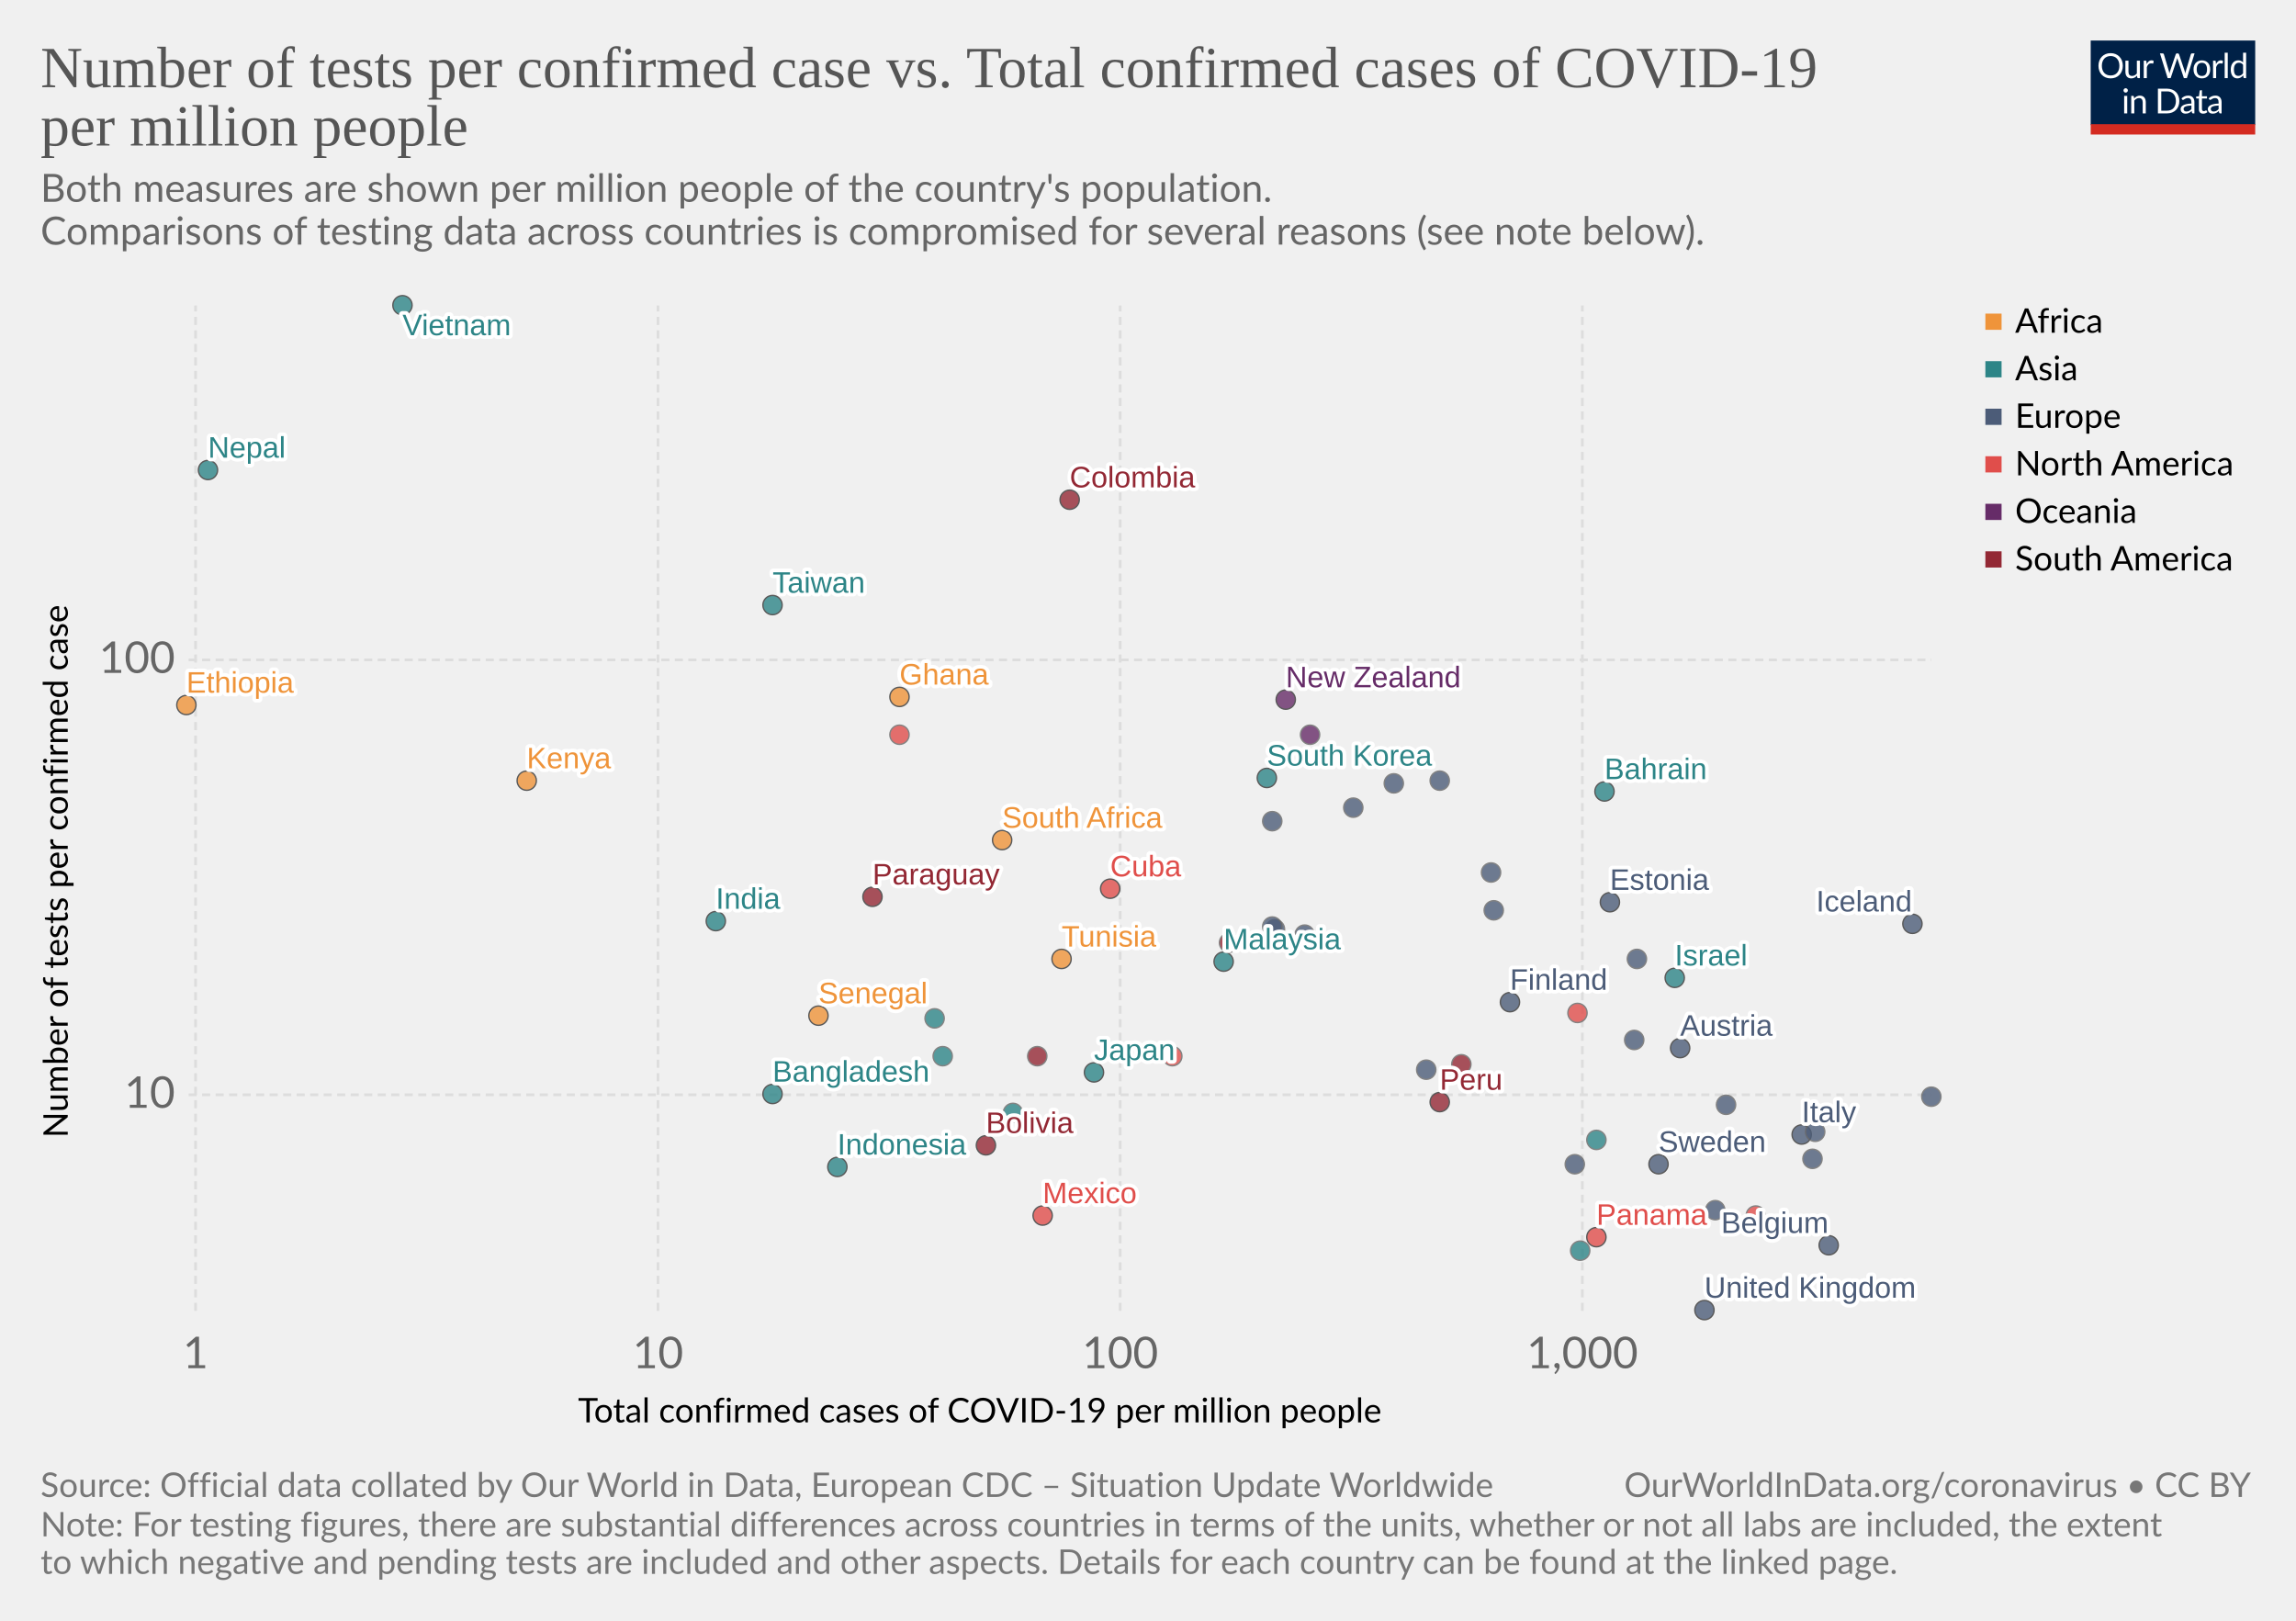
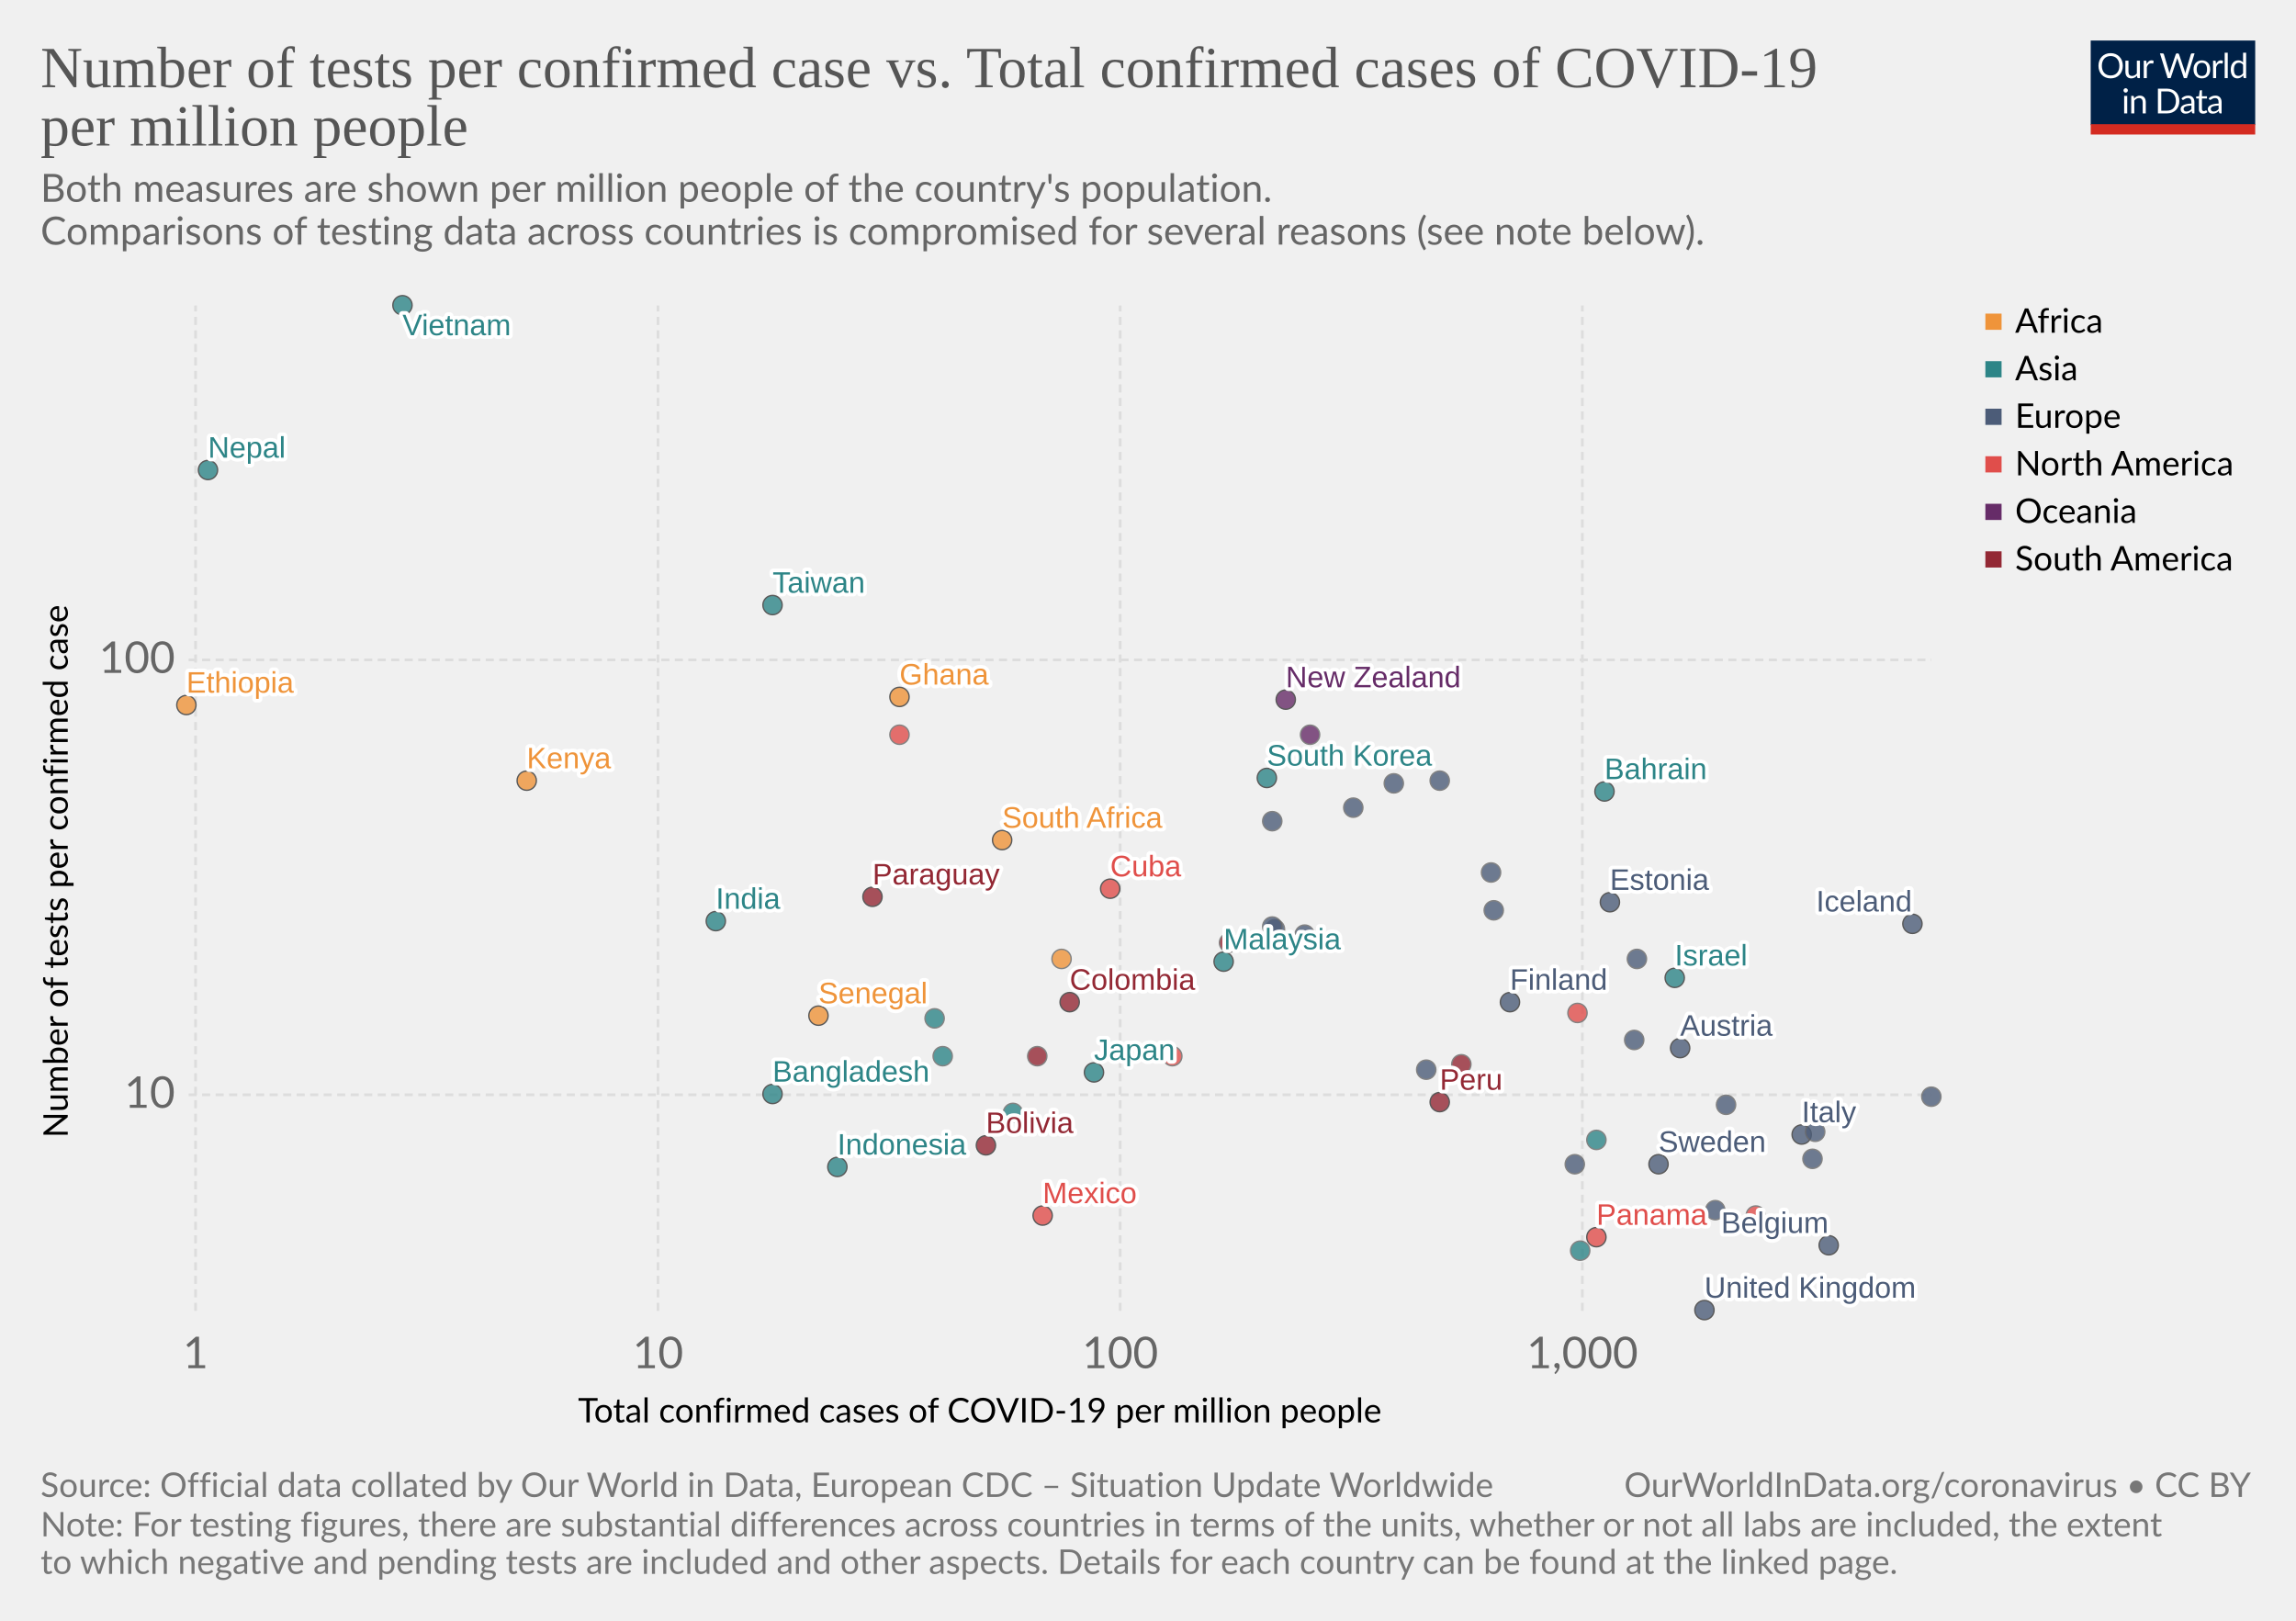
<svg xmlns="http://www.w3.org/2000/svg" version="1.1" style="background-color:#fff;-webkit-font-smoothing:antialiased" width="850" height="600" viewBox="0 0 850 600" font-family="Lato,'Helvetica Neue',Helvetica,Arial,sans-serif" font-size="18" text-rendering="optimizeLegibility">
  <g class="HeaderView">
    <g transform="matrix(.29 0 0 .29 774 15)">
      <svg width="210" height="120" viewBox="0 0 210 120" fill="none">
        <g clip-path="url(#clip0)">
          <path d="M0 0h210v107.89H0V0z" fill="#002147" />
          <path d="M40.98 32.25c0 2.36-.38 4.53-1.12 6.51a14.26 14.26 0 01-8.1 8.4c-1.9.78-4.02 1.17-6.34 1.17-2.31 0-4.42-.39-6.33-1.17a14.31 14.31 0 01-8.08-8.4 18.29 18.29 0 01-1.12-6.51c0-2.36.38-4.53 1.12-6.5.75-1.97 1.8-3.67 3.17-5.1 1.37-1.43 3-2.55 4.9-3.34 1.92-.8 4.03-1.19 6.34-1.19 2.32 0 4.43.4 6.34 1.19 1.92.8 3.56 1.9 4.93 3.34a14.87 14.87 0 013.17 5.1 18.1 18.1 0 011.12 6.5zm-4.38 0c0-1.94-.26-3.68-.8-5.22a10.91 10.91 0 00-2.24-3.89 9.68 9.68 0 00-3.52-2.46 11.95 11.95 0 00-4.62-.86c-1.68 0-3.21.28-4.6.86a9.88 9.88 0 00-3.54 2.46 10.91 10.91 0 00-2.24 3.9c-.53 1.53-.8 3.27-.8 5.2 0 1.94.27 3.68.8 5.22a11.17 11.17 0 002.24 3.9 10.01 10.01 0 003.55 2.44c1.38.56 2.9.83 4.6.83 1.7 0 3.24-.27 4.61-.83a9.8 9.8 0 003.52-2.44 11.17 11.17 0 002.25-3.9c.53-1.54.8-3.28.8-5.21zm26.22-6.54V48H60.5c-.56 0-.9-.27-1.05-.81l-.31-2.4a12.45 12.45 0 01-3.26 2.6c-1.2.64-2.58.96-4.13.96-1.22 0-2.3-.2-3.24-.6a6.52 6.52 0 01-2.33-1.7 7.37 7.37 0 01-1.43-2.67c-.3-1.04-.46-2.2-.46-3.45V25.7h3.91v14.22c0 1.68.38 2.99 1.15 3.91.77.93 1.96 1.39 3.54 1.39 1.16 0 2.24-.27 3.23-.82a10.42 10.42 0 002.8-2.28V25.7h3.91zm8.61 4.47a9.94 9.94 0 012.6-3.56 5.64 5.64 0 013.76-1.3c.47 0 .92.05 1.34.15.44.1.83.27 1.17.49L80 28.88c-.09.37-.3.55-.66.55-.2 0-.5-.04-.9-.13a6.21 6.21 0 00-3.24.18c-.54.2-1.03.5-1.47.92-.42.4-.81.9-1.17 1.5-.33.58-.64 1.26-.92 2.02V48h-3.94V25.71h2.25c.42 0 .72.08.88.25.16.16.27.44.33.83l.26 3.39zm61.16-13.7L122.75 48h-3.82l-7.99-24.05a21.95 21.95 0 01-.42-1.58 38.36 38.36 0 01-.44 1.58L102.05 48h-3.83L88.4 16.47h3.54c.38 0 .7.1.95.29.26.2.43.43.5.73l6.52 21.9c.1.4.2.83.28 1.28.1.46.2.94.29 1.46l.3-1.46c.12-.47.25-.9.38-1.27l7.41-21.91c.1-.25.26-.48.51-.69.27-.22.58-.33.95-.33h1.23c.38 0 .69.1.92.29.24.2.41.43.53.73l7.4 21.9a28.4 28.4 0 01.68 2.62 29.52 29.52 0 01.52-2.61l6.54-21.91c.07-.27.23-.5.48-.7.27-.21.58-.32.95-.32h3.32zm9.35 8.88c1.63 0 3.1.27 4.4.82a9.43 9.43 0 015.46 5.94c.5 1.4.74 2.98.74 4.73 0 1.76-.25 3.34-.74 4.75a9.43 9.43 0 01-5.46 5.92c-1.3.52-2.77.79-4.4.79-1.64 0-3.12-.27-4.44-.8a9.42 9.42 0 01-3.35-2.3c-.92-1-1.63-2.2-2.13-3.61-.49-1.41-.73-3-.73-4.75s.24-3.33.73-4.73c.5-1.43 1.2-2.64 2.13-3.63.93-1 2.04-1.77 3.35-2.31 1.32-.55 2.8-.82 4.44-.82zm0 19.89c2.2 0 3.84-.73 4.93-2.2 1.08-1.48 1.63-3.54 1.63-6.18 0-2.66-.55-4.72-1.63-6.2-1.09-1.49-2.73-2.23-4.93-2.23-1.12 0-2.09.2-2.93.57-.82.39-1.5.94-2.06 1.65-.55.72-.96 1.61-1.24 2.67-.26 1.04-.4 2.22-.4 3.54 0 2.64.55 4.7 1.64 6.18 1.1 1.47 2.76 2.2 4.99 2.2zm17.97-15.07a9.94 9.94 0 012.6-3.56 5.64 5.64 0 013.76-1.3c.47 0 .91.05 1.34.15.44.1.83.27 1.16.49l-.28 2.92c-.09.37-.31.55-.66.55-.2 0-.5-.04-.9-.13a6.2 6.2 0 00-3.24.18c-.54.2-1.03.5-1.47.92-.43.4-.82.9-1.17 1.5a13.1 13.1 0 00-.92 2.02V48h-3.94V25.71h2.24c.43 0 .72.08.88.25.17.16.28.44.33.83l.27 3.39zm15.04-14.59V48h-3.92V15.6h3.92zm19.55 15.43a6.22 6.22 0 00-2.38-2.05 6.7 6.7 0 00-2.86-.6c-2.07 0-3.66.75-4.77 2.23-1.12 1.48-1.68 3.6-1.68 6.33 0 1.46.13 2.7.38 3.74a7.29 7.29 0 001.1 2.56 4.35 4.35 0 001.78 1.45c.7.3 1.5.46 2.4.46 1.29 0 2.41-.3 3.36-.88a9.6 9.6 0 002.67-2.49V31.02zm3.91-15.43V48h-2.33c-.56 0-.9-.27-1.06-.81l-.35-2.71a12.13 12.13 0 01-3.25 2.77 8.28 8.28 0 01-4.23 1.06 7.31 7.31 0 01-6.14-2.9c-.73-.96-1.3-2.15-1.69-3.57a18.35 18.35 0 01.07-9.48 11.29 11.29 0 011.89-3.7 8.7 8.7 0 017.06-3.34 7.96 7.96 0 016.12 2.62V15.59h3.91zM46.61 70.71V93H42.7V70.71h3.91zm.84-7c0 .39-.08.75-.24 1.09-.15.32-.35.61-.62.88-.25.25-.55.44-.9.59a2.67 2.67 0 01-2.16 0 2.9 2.9 0 01-1.45-1.47 2.67 2.67 0 010-2.16c.15-.35.35-.65.6-.9.25-.27.53-.47.85-.62a2.67 2.67 0 012.16 0c.35.15.65.35.9.62.27.25.47.55.62.9.16.34.24.7.24 1.08zm7.97 10.24c.49-.54 1-1.04 1.54-1.48a9.85 9.85 0 013.66-1.84 8.96 8.96 0 015.43.35c.94.4 1.72.97 2.33 1.71.63.74 1.11 1.62 1.43 2.67.32 1.04.49 2.19.49 3.45V93h-3.94V78.81c0-1.69-.4-3-1.17-3.92-.76-.93-1.93-1.4-3.5-1.4-1.15 0-2.24.27-3.25.83-1 .56-1.92 1.31-2.77 2.27V93h-3.94V70.71h2.35c.56 0 .9.28 1.04.82l.3 2.42zm57.7 3.3c0 2.36-.37 4.5-1.11 6.44a14.3 14.3 0 01-3.17 4.98c-1.37 1.37-3 2.45-4.93 3.2-1.9.76-4.02 1.13-6.33 1.13H85.8V61.47h11.77c2.31 0 4.42.39 6.33 1.15a13.8 13.8 0 018.1 8.18 17.75 17.75 0 011.12 6.45zm-4.37 0c0-1.94-.26-3.67-.8-5.2a10.94 10.94 0 00-2.23-3.87 9.57 9.57 0 00-3.53-2.42 12.23 12.23 0 00-4.61-.83h-7.5v24.62h7.5c1.7 0 3.24-.28 4.61-.84a9.7 9.7 0 003.53-2.4 10.94 10.94 0 002.24-3.87c.53-1.53.8-3.26.8-5.2zm19.8 5.72c-1.8.06-3.34.2-4.62.44-1.26.22-2.3.51-3.1.88-.8.36-1.37.8-1.74 1.3-.35.5-.53 1.05-.53 1.67 0 .58.1 1.1.3 1.52a3 3 0 00.76 1.05c.34.27.73.46 1.17.6.45.11.94.17 1.45.17a7.28 7.28 0 003.5-.81 11.95 11.95 0 002.82-2.2v-4.62zm-12.65-9.11a12.73 12.73 0 013.98-2.66c1.43-.59 3-.88 4.73-.88 1.25 0 2.36.2 3.33.61a6.81 6.81 0 013.94 4.38c.33 1.04.5 2.19.5 3.43V93h-1.74a1.8 1.8 0 01-.88-.18c-.2-.13-.36-.38-.48-.74l-.44-2.12c-.59.55-1.16 1.03-1.72 1.46a9.48 9.48 0 01-3.74 1.7c-.69.15-1.46.23-2.3.23-.87 0-1.69-.12-2.45-.35a5.34 5.34 0 01-3.34-2.93 6.64 6.64 0 01-.49-2.64c0-.88.25-1.72.73-2.53a6.33 6.33 0 012.35-2.17c1.09-.63 2.5-1.15 4.25-1.54 1.75-.41 3.89-.65 6.42-.7v-1.75c0-1.73-.37-3.03-1.12-3.91-.75-.9-1.84-1.34-3.28-1.34-.97 0-1.78.12-2.44.37-.64.23-1.2.5-1.7.81l-1.23.82c-.33.23-.67.35-1 .35-.27 0-.5-.07-.69-.2a2.1 2.1 0 01-.48-.53l-.7-1.25zm27.67 19.5c-1.76 0-3.12-.5-4.07-1.48-.94-.98-1.41-2.4-1.41-4.25V74h-2.68a.9.9 0 01-.6-.2c-.16-.14-.24-.36-.24-.66v-1.56l3.65-.46.9-6.89c.05-.22.14-.4.29-.52a.88.88 0 01.62-.22H142v7.67h6.44V74h-6.44v13.38c0 .94.22 1.63.68 2.09.45.45 1.04.68 1.76.68a3.21 3.21 0 001.85-.53l.55-.35c.16-.12.3-.18.41-.18.2 0 .4.13.55.38l1.15 1.87a7.45 7.45 0 01-2.44 1.5c-.96.35-1.94.52-2.95.52zm19.68-10.4c-1.8.07-3.34.21-4.62.45-1.26.22-2.3.51-3.1.88-.8.36-1.37.8-1.74 1.3-.35.5-.53 1.05-.53 1.67 0 .58.1 1.1.3 1.52.18.42.44.77.76 1.05.34.27.73.46 1.17.6.45.11.94.17 1.45.17a7.3 7.3 0 003.5-.81 12.04 12.04 0 002.82-2.2v-4.62zm-12.65-9.1a12.72 12.72 0 013.99-2.66c1.42-.59 3-.88 4.72-.88 1.25 0 2.36.2 3.33.61a6.81 6.81 0 013.94 4.38c.33 1.04.5 2.19.5 3.43V93h-1.74a1.8 1.8 0 01-.88-.18c-.2-.13-.36-.38-.48-.74l-.44-2.12c-.59.55-1.16 1.03-1.72 1.46a9.48 9.48 0 01-3.74 1.7c-.69.15-1.46.23-2.3.23-.87 0-1.69-.12-2.45-.35a5.33 5.33 0 01-3.34-2.93 6.62 6.62 0 01-.49-2.64c0-.88.25-1.72.73-2.53a6.33 6.33 0 012.35-2.17c1.09-.63 2.5-1.15 4.25-1.54 1.74-.41 3.89-.65 6.42-.7v-1.75c0-1.73-.37-3.03-1.12-3.91-.75-.9-1.84-1.34-3.28-1.34-.97 0-1.78.12-2.44.37-.64.23-1.2.5-1.7.81-.46.3-.87.57-1.22.82-.34.23-.68.35-1.02.35-.26 0-.49-.07-.68-.2-.19-.14-.35-.32-.48-.53l-.7-1.25z" fill="#fff" />
          <path fill="#D42B21" d="M0 106.79h210V120H0z" />
        </g>
        <defs>
          <clipPath id="clip0">
            <path fill="#fff" d="M0 0h210v120H0z" />
          </clipPath>
        </defs>
      </svg>
    </g>
    <a href="https://ourworldindata.org/grapher/number-of-tests-per-confirmed-case-vs-total-confirmed-cases-of-covid-19-per-million-people" target="_blank" font-family="&quot;Playfair Display&quot;,Georgia,&quot;Times New Roman&quot;,serif">
      <text font-size="21.6" x="15" y="32.3" fill="#555">
        <tspan x="15" y="32.28">Number of tests per confirmed case vs. Total confirmed cases of COVID-19</tspan>
        <tspan x="15" y="53.88">per million people</tspan>
      </text>
    </a>
    <text font-size="14.4" x="15" y="74.7" fill="#666">
      <tspan x="15" y="74.72">Both measures are shown per million people of the country's population.</tspan>
      <tspan x="15" y="90.56"> Comparisons of testing data across countries is compromised for several reasons (see note below).</tspan>
    </text>
  </g>
  <g>
    <g class="AxisBoxView">
      <g class="HorizontalAxis">
        <text font-size="12.6" x="214" y="526.6">
          <tspan x="213.99" y="526.58">Total confirmed cases of COVID-19 per million people</tspan>
        </text>
        <text x="72.4" y="506.5" fill="#666" text-anchor="middle" font-size="16.2">1</text>
        <text x="243.6" y="506.5" fill="#666" text-anchor="middle" font-size="16.2">10</text>
        <text x="414.7" y="506.5" fill="#666" text-anchor="middle" font-size="16.2">100</text>
        <text x="585.8" y="506.5" fill="#666" text-anchor="middle" font-size="16.2">1,000</text>
      </g>
      <g class="VerticalAxis">
        <text font-size="12.6" x="-421.2" y="25.1" transform="rotate(-90)">
          <tspan x="-421.21" y="25.08">Number of tests per confirmed case</tspan>
        </text>
        <text x="64.82" y="405.3" fill="#666" dominant-baseline="middle" text-anchor="end" font-size="16.2">10</text>
        <text x="64.82" y="244.3" fill="#666" dominant-baseline="middle" text-anchor="end" font-size="16.2">100</text>
      </g>
      <g class="AxisGridLines" stroke="#ddd" stroke-dasharray="3,2">
        <path d="M69.82 405.3H715M69.82 244.3H715" />
      </g>
      <g class="AxisGridLines" stroke="#ddd" stroke-dasharray="3,2">
        <path d="M72.4 485.3V113.1M243.6 485.3V113.1M414.7 485.3V113.1M585.8 485.3V113.1" />
      </g>
    </g>
    <g class="PointsWithLabels clickable" clip-path="url(#a)" font-family="Arial, sans-serif">
      <path fill="rgba(255,255,255,0)" d="M69.82 113.1H715v372.2H69.82z" />
      <defs>
        <clipPath id="a">
          <path d="M59.82 103.1H725v392.2H59.82z" />
        </clipPath>
      </defs>
      <g class="key-South-Korea_0">
        <circle cx="469" cy="288" r="3.57" fill="#2D8587" opacity=".8" stroke="#333" stroke-width=".5" />
      </g>
      <g class="key-Nepal_0">
        <circle cx="77" cy="174" r="3.57" fill="#2D8587" opacity=".8" stroke="#333" stroke-width=".5" />
      </g>
      <g class="key-Australia_0">
        <circle cx="485" cy="272" r="3.57" fill="#662C68" opacity=".8" stroke="#666" stroke-width=".5" />
      </g>
      <g class="key-United-Kingdom_0">
        <circle cx="631" cy="485" r="3.57" fill="#4C5C78" opacity=".8" stroke="#333" stroke-width=".5" />
      </g>
      <g class="key-Malaysia_0">
        <circle cx="453" cy="356" r="3.57" fill="#2D8587" opacity=".8" stroke="#333" stroke-width=".5" />
      </g>
      <g class="key-Israel_0">
        <circle cx="620" cy="362" r="3.57" fill="#2D8587" opacity=".8" stroke="#333" stroke-width=".5" />
      </g>
      <g class="key-Italy_0">
        <circle cx="667" cy="420" r="3.57" fill="#4C5C78" opacity=".8" stroke="#333" stroke-width=".5" />
      </g>
      <g class="key-Austria_0">
        <circle cx="622" cy="388" r="3.57" fill="#4C5C78" opacity=".8" stroke="#333" stroke-width=".5" />
      </g>
      <g class="key-Japan_0">
        <circle cx="405" cy="397" r="3.57" fill="#2D8587" opacity=".8" stroke="#333" stroke-width=".5" />
      </g>
      <g class="key-Estonia_0">
        <circle cx="596" cy="334" r="3.57" fill="#4C5C78" opacity=".8" stroke="#333" stroke-width=".5" />
      </g>
      <g class="key-Lithuania_0">
        <circle cx="533" cy="289" r="3.57" fill="#4C5C78" opacity=".8" stroke="#666" stroke-width=".5" />
      </g>
      <g class="key-Iceland_0">
        <circle cx="708" cy="342" r="3.57" fill="#4C5C78" opacity=".8" stroke="#333" stroke-width=".5" />
      </g>
      <g class="key-Mexico_0">
        <circle cx="386" cy="450" r="3.57" fill="#E04E4B" opacity=".8" stroke="#333" stroke-width=".5" />
      </g>
      <g class="key-Belgium_0">
        <circle cx="677" cy="461" r="3.57" fill="#4C5C78" opacity=".8" stroke="#333" stroke-width=".5" />
      </g>
      <g class="key-Sweden_0">
        <circle cx="614" cy="431" r="3.57" fill="#4C5C78" opacity=".8" stroke="#333" stroke-width=".5" />
      </g>
      <g class="key-Czech-Republic_0">
        <circle cx="553" cy="337" r="3.57" fill="#4C5C78" opacity=".8" stroke="#666" stroke-width=".5" />
      </g>
      <g class="key-Vietnam_0">
        <circle cx="149" cy="113" r="3.57" fill="#2D8587" opacity=".8" stroke="#333" stroke-width=".5" />
      </g>
      <g class="key-Latvia_0">
        <circle cx="516" cy="290" r="3.57" fill="#4C5C78" opacity=".8" stroke="#666" stroke-width=".5" />
      </g>
      <g class="key-Senegal_0">
        <circle cx="303" cy="376" r="3.57" fill="#EF943A" opacity=".8" stroke="#333" stroke-width=".5" />
      </g>
      <g class="key-Bahrain_0">
        <circle cx="594" cy="293" r="3.57" fill="#2D8587" opacity=".8" stroke="#333" stroke-width=".5" />
      </g>
      <g class="key-Russia_0">
        <circle cx="501" cy="299" r="3.57" fill="#4C5C78" opacity=".8" stroke="#666" stroke-width=".5" />
      </g>
      <g class="key-Slovenia_0">
        <circle cx="552" cy="323" r="3.57" fill="#4C5C78" opacity=".8" stroke="#666" stroke-width=".5" />
      </g>
      <g class="key-Thailand_0">
        <circle cx="346" cy="377" r="3.57" fill="#2D8587" opacity=".8" stroke="#666" stroke-width=".5" />
      </g>
      <g class="key-South-Africa_0">
        <circle cx="371" cy="311" r="3.57" fill="#EF943A" opacity=".8" stroke="#333" stroke-width=".5" />
      </g>
      <g class="key-Taiwan_0">
        <circle cx="286" cy="224" r="3.57" fill="#2D8587" opacity=".8" stroke="#333" stroke-width=".5" />
      </g>
      <g class="key-Colombia_0">
-         <circle cx="396" cy="185" r="3.57" fill="#932834" opacity=".8" stroke="#333" stroke-width=".5" />
+         <circle cx="396" cy="371" r="3.57" fill="#932834" opacity=".8" stroke="#333" stroke-width=".5" />
      </g>
      <g class="key-Hungary_0">
        <circle cx="472" cy="344" r="3.57" fill="#4C5C78" opacity=".8" stroke="#666" stroke-width=".5" />
      </g>
      <g class="key-Peru_0">
        <circle cx="533" cy="408" r="3.57" fill="#932834" opacity=".8" stroke="#333" stroke-width=".5" />
      </g>
      <g class="key-Serbia_0">
        <circle cx="583" cy="431" r="3.57" fill="#4C5C78" opacity=".8" stroke="#666" stroke-width=".5" />
      </g>
      <g class="key-United-States_0">
        <circle cx="650" cy="450" r="3.57" fill="#E04E4B" opacity=".8" stroke="#666" stroke-width=".5" />
      </g>
      <g class="key-Poland_0">
        <circle cx="483" cy="346" r="3.57" fill="#4C5C78" opacity=".8" stroke="#666" stroke-width=".5" />
      </g>
      <g class="key-Bangladesh_0">
        <circle cx="286" cy="405" r="3.57" fill="#2D8587" opacity=".8" stroke="#333" stroke-width=".5" />
      </g>
      <g class="key-Ireland_0">
        <circle cx="671" cy="429" r="3.57" fill="#4C5C78" opacity=".8" stroke="#666" stroke-width=".5" />
      </g>
      <g class="key-Panama_0">
        <circle cx="591" cy="458" r="3.57" fill="#E04E4B" opacity=".8" stroke="#333" stroke-width=".5" />
      </g>
      <g class="key-Tunisia_0">
-         <circle cx="393" cy="355" r="3.57" fill="#EF943A" opacity=".8" stroke="#333" stroke-width=".5" />
+         <circle cx="393" cy="355" r="3.57" fill="#EF943A" opacity=".8" stroke="#666" stroke-width=".5" />
      </g>
      <g class="key-Costa-Rica_0">
        <circle cx="434" cy="391" r="3.57" fill="#E04E4B" opacity=".8" stroke="#666" stroke-width=".5" />
      </g>
      <g class="key-Pakistan_0">
        <circle cx="349" cy="391" r="3.57" fill="#2D8587" opacity=".8" stroke="#666" stroke-width=".5" />
      </g>
      <g class="key-Paraguay_0">
        <circle cx="323" cy="332" r="3.57" fill="#932834" opacity=".8" stroke="#333" stroke-width=".5" />
      </g>
      <g class="key-Finland_0">
        <circle cx="559" cy="371" r="3.57" fill="#4C5C78" opacity=".8" stroke="#333" stroke-width=".5" />
      </g>
      <g class="key-Romania_0">
        <circle cx="528" cy="396" r="3.57" fill="#4C5C78" opacity=".8" stroke="#666" stroke-width=".5" />
      </g>
      <g class="key-India_0">
        <circle cx="265" cy="341" r="3.57" fill="#2D8587" opacity=".8" stroke="#333" stroke-width=".5" />
      </g>
      <g class="key-Netherlands_0">
        <circle cx="635" cy="448" r="3.57" fill="#4C5C78" opacity=".8" stroke="#666" stroke-width=".5" />
      </g>
      <g class="key-New-Zealand_0">
        <circle cx="476" cy="259" r="3.57" fill="#662C68" opacity=".8" stroke="#333" stroke-width=".5" />
      </g>
      <g class="key-Portugal_0">
        <circle cx="639" cy="409" r="3.57" fill="#4C5C78" opacity=".8" stroke="#666" stroke-width=".5" />
      </g>
      <g class="key-Slovakia_0">
        <circle cx="471" cy="304" r="3.57" fill="#4C5C78" opacity=".8" stroke="#666" stroke-width=".5" />
      </g>
      <g class="key-Indonesia_0">
        <circle cx="310" cy="432" r="3.57" fill="#2D8587" opacity=".8" stroke="#333" stroke-width=".5" />
      </g>
      <g class="key-Norway_0">
        <circle cx="606" cy="355" r="3.57" fill="#4C5C78" opacity=".8" stroke="#666" stroke-width=".5" />
      </g>
      <g class="key-Ethiopia_0">
        <circle cx="69" cy="261" r="3.57" fill="#EF943A" opacity=".8" stroke="#333" stroke-width=".5" />
      </g>
      <g class="key-Kenya_0">
        <circle cx="195" cy="289" r="3.57" fill="#EF943A" opacity=".8" stroke="#333" stroke-width=".5" />
      </g>
      <g class="key-Canada_0">
        <circle cx="584" cy="375" r="3.57" fill="#E04E4B" opacity=".8" stroke="#666" stroke-width=".5" />
      </g>
      <g class="key-Turkey_0">
        <circle cx="591" cy="422" r="3.57" fill="#2D8587" opacity=".8" stroke="#666" stroke-width=".5" />
      </g>
      <g class="key-Denmark_0">
        <circle cx="605" cy="385" r="3.57" fill="#4C5C78" opacity=".8" stroke="#666" stroke-width=".5" />
      </g>
      <g class="key-Greece_0">
        <circle cx="471" cy="343" r="3.57" fill="#4C5C78" opacity=".8" stroke="#666" stroke-width=".5" />
      </g>
      <g class="key-Bolivia_0">
        <circle cx="365" cy="424" r="3.57" fill="#932834" opacity=".8" stroke="#333" stroke-width=".5" />
      </g>
      <g class="key-Cuba_0">
        <circle cx="411" cy="329" r="3.57" fill="#E04E4B" opacity=".8" stroke="#333" stroke-width=".5" />
      </g>
      <g class="key-Switzerland_0">
        <circle cx="672" cy="419" r="3.57" fill="#4C5C78" opacity=".8" stroke="#666" stroke-width=".5" />
      </g>
      <g class="key-Ghana_0">
        <circle cx="333" cy="258" r="3.57" fill="#EF943A" opacity=".8" stroke="#333" stroke-width=".5" />
      </g>
      <g class="key-Uruguay_0">
        <circle cx="455" cy="349" r="3.57" fill="#932834" opacity=".8" stroke="#666" stroke-width=".5" />
      </g>
      <g class="key-Chile_0">
        <circle cx="541" cy="394" r="3.57" fill="#932834" opacity=".8" stroke="#666" stroke-width=".5" />
      </g>
      <g class="key-Luxembourg_0">
        <circle cx="715" cy="406" r="3.57" fill="#4C5C78" opacity=".8" stroke="#666" stroke-width=".5" />
      </g>
      <g class="key-Iran_0">
        <circle cx="585" cy="463" r="3.57" fill="#2D8587" opacity=".8" stroke="#666" stroke-width=".5" />
      </g>
      <g class="key-Argentina_0">
        <circle cx="384" cy="391" r="3.57" fill="#932834" opacity=".8" stroke="#666" stroke-width=".5" />
      </g>
      <g class="key-Philippines_0">
        <circle cx="375" cy="412" r="3.57" fill="#2D8587" opacity=".8" stroke="#666" stroke-width=".5" />
      </g>
      <g class="key-El-Salvador_0">
        <circle cx="333" cy="272" r="3.57" fill="#E04E4B" opacity=".8" stroke="#666" stroke-width=".5" />
      </g>
      <g class="backgroundLabels" fill="#333" font-size="11" font-weight="400">
        <text x="469" y="283.43" fill="#fff" stroke="#fff" stroke-linecap="round" stroke-linejoin="round" stroke-width=".25em">South Korea</text>
        <text x="469" y="283.43" fill="#2D8587">South Korea</text>
        <text x="77" y="169.43" fill="#fff" stroke="#fff" stroke-linecap="round" stroke-linejoin="round" stroke-width=".25em">Nepal</text>
        <text x="77" y="169.43" fill="#2D8587">Nepal</text>
        <text x="631" y="480.43" fill="#fff" stroke="#fff" stroke-linecap="round" stroke-linejoin="round" stroke-width=".25em">United Kingdom</text>
        <text x="631" y="480.43" fill="#4C5C78">United Kingdom</text>
        <text x="453" y="351.43" fill="#fff" stroke="#fff" stroke-linecap="round" stroke-linejoin="round" stroke-width=".25em">Malaysia</text>
        <text x="453" y="351.43" fill="#2D8587">Malaysia</text>
        <text x="620" y="357.43" fill="#fff" stroke="#fff" stroke-linecap="round" stroke-linejoin="round" stroke-width=".25em">Israel</text>
        <text x="620" y="357.43" fill="#2D8587">Israel</text>
        <text x="667" y="415.43" fill="#fff" stroke="#fff" stroke-linecap="round" stroke-linejoin="round" stroke-width=".25em">Italy</text>
        <text x="667" y="415.43" fill="#4C5C78">Italy</text>
        <text x="622" y="383.43" fill="#fff" stroke="#fff" stroke-linecap="round" stroke-linejoin="round" stroke-width=".25em">Austria</text>
        <text x="622" y="383.43" fill="#4C5C78">Austria</text>
        <text x="405" y="392.43" fill="#fff" stroke="#fff" stroke-linecap="round" stroke-linejoin="round" stroke-width=".25em">Japan</text>
        <text x="405" y="392.43" fill="#2D8587">Japan</text>
        <text x="596" y="329.43" fill="#fff" stroke="#fff" stroke-linecap="round" stroke-linejoin="round" stroke-width=".25em">Estonia</text>
        <text x="596" y="329.43" fill="#4C5C78">Estonia</text>
        <text x="672.36" y="337.43" fill="#fff" stroke="#fff" stroke-linecap="round" stroke-linejoin="round" stroke-width=".25em">Iceland</text>
        <text x="672.36" y="337.43" fill="#4C5C78">Iceland</text>
        <text x="386" y="445.43" fill="#fff" stroke="#fff" stroke-linecap="round" stroke-linejoin="round" stroke-width=".25em">Mexico</text>
        <text x="386" y="445.43" fill="#E04E4B">Mexico</text>
        <text x="637.18" y="456.43" fill="#fff" stroke="#fff" stroke-linecap="round" stroke-linejoin="round" stroke-width=".25em">Belgium</text>
        <text x="637.18" y="456.43" fill="#4C5C78">Belgium</text>
        <text x="614" y="426.43" fill="#fff" stroke="#fff" stroke-linecap="round" stroke-linejoin="round" stroke-width=".25em">Sweden</text>
        <text x="614" y="426.43" fill="#4C5C78">Sweden</text>
        <text x="149" y="124.1" fill="#fff" stroke="#fff" stroke-linecap="round" stroke-linejoin="round" stroke-width=".25em">Vietnam</text>
        <text x="149" y="124.1" fill="#2D8587">Vietnam</text>
        <text x="303" y="371.43" fill="#fff" stroke="#fff" stroke-linecap="round" stroke-linejoin="round" stroke-width=".25em">Senegal</text>
        <text x="303" y="371.43" fill="#EF943A">Senegal</text>
        <text x="594" y="288.43" fill="#fff" stroke="#fff" stroke-linecap="round" stroke-linejoin="round" stroke-width=".25em">Bahrain</text>
        <text x="594" y="288.43" fill="#2D8587">Bahrain</text>
        <text x="371" y="306.43" fill="#fff" stroke="#fff" stroke-linecap="round" stroke-linejoin="round" stroke-width=".25em">South Africa</text>
        <text x="371" y="306.43" fill="#EF943A">South Africa</text>
        <text x="286" y="219.43" fill="#fff" stroke="#fff" stroke-linecap="round" stroke-linejoin="round" stroke-width=".25em">Taiwan</text>
        <text x="286" y="219.43" fill="#2D8587">Taiwan</text>
-         <text x="396" y="180.43" fill="#fff" stroke="#fff" stroke-linecap="round" stroke-linejoin="round" stroke-width=".25em">Colombia</text>
-         <text x="396" y="180.43" fill="#932834">Colombia</text>
+         <text x="396" y="366.43" fill="#fff" stroke="#fff" stroke-linecap="round" stroke-linejoin="round" stroke-width=".25em">Colombia</text>
+         <text x="396" y="366.43" fill="#932834">Colombia</text>
        <text x="533" y="403.43" fill="#fff" stroke="#fff" stroke-linecap="round" stroke-linejoin="round" stroke-width=".25em">Peru</text>
        <text x="533" y="403.43" fill="#932834">Peru</text>
        <text x="286" y="400.43" fill="#fff" stroke="#fff" stroke-linecap="round" stroke-linejoin="round" stroke-width=".25em">Bangladesh</text>
        <text x="286" y="400.43" fill="#2D8587">Bangladesh</text>
        <text x="591" y="453.43" fill="#fff" stroke="#fff" stroke-linecap="round" stroke-linejoin="round" stroke-width=".25em">Panama</text>
        <text x="591" y="453.43" fill="#E04E4B">Panama</text>
-         <text x="393" y="350.43" fill="#fff" stroke="#fff" stroke-linecap="round" stroke-linejoin="round" stroke-width=".25em">Tunisia</text>
-         <text x="393" y="350.43" fill="#EF943A">Tunisia</text>
        <text x="323" y="327.43" fill="#fff" stroke="#fff" stroke-linecap="round" stroke-linejoin="round" stroke-width=".25em">Paraguay</text>
        <text x="323" y="327.43" fill="#932834">Paraguay</text>
        <text x="559" y="366.43" fill="#fff" stroke="#fff" stroke-linecap="round" stroke-linejoin="round" stroke-width=".25em">Finland</text>
        <text x="559" y="366.43" fill="#4C5C78">Finland</text>
        <text x="265" y="336.43" fill="#fff" stroke="#fff" stroke-linecap="round" stroke-linejoin="round" stroke-width=".25em">India</text>
        <text x="265" y="336.43" fill="#2D8587">India</text>
        <text x="476" y="254.43" fill="#fff" stroke="#fff" stroke-linecap="round" stroke-linejoin="round" stroke-width=".25em">New Zealand</text>
        <text x="476" y="254.43" fill="#662C68">New Zealand</text>
        <text x="310" y="427.43" fill="#fff" stroke="#fff" stroke-linecap="round" stroke-linejoin="round" stroke-width=".25em">Indonesia</text>
        <text x="310" y="427.43" fill="#2D8587">Indonesia</text>
        <text x="69" y="256.43" fill="#fff" stroke="#fff" stroke-linecap="round" stroke-linejoin="round" stroke-width=".25em">Ethiopia</text>
        <text x="69" y="256.43" fill="#EF943A">Ethiopia</text>
        <text x="195" y="284.43" fill="#fff" stroke="#fff" stroke-linecap="round" stroke-linejoin="round" stroke-width=".25em">Kenya</text>
        <text x="195" y="284.43" fill="#EF943A">Kenya</text>
        <text x="365" y="419.43" fill="#fff" stroke="#fff" stroke-linecap="round" stroke-linejoin="round" stroke-width=".25em">Bolivia</text>
        <text x="365" y="419.43" fill="#932834">Bolivia</text>
        <text x="411" y="324.43" fill="#fff" stroke="#fff" stroke-linecap="round" stroke-linejoin="round" stroke-width=".25em">Cuba</text>
        <text x="411" y="324.43" fill="#E04E4B">Cuba</text>
        <text x="333" y="253.43" fill="#fff" stroke="#fff" stroke-linecap="round" stroke-linejoin="round" stroke-width=".25em">Ghana</text>
        <text x="333" y="253.43" fill="#EF943A">Ghana</text>
      </g>
    </g>
    <g class="ScatterColorLegend clickable" cursor="pointer">
      <g class="legendMark">,<path fill="#EF943A" d="M735 116.1h6v6h-6z" />,<text font-size="12.6" x="746" y="123.2">
          <tspan x="746" y="123.18">Africa</tspan>
        </text>
      </g>
      <g class="legendMark">,<path fill="#2D8587" d="M735 133.7h6v6h-6z" />,<text font-size="12.6" x="746" y="140.8">
          <tspan x="746" y="140.78">Asia</tspan>
        </text>
      </g>
      <g class="legendMark">,<path fill="#4C5C78" d="M735 151.3h6v6h-6z" />,<text font-size="12.6" x="746" y="158.4">
          <tspan x="746" y="158.38">Europe</tspan>
        </text>
      </g>
      <g class="legendMark">,<path fill="#E04E4B" d="M735 168.9h6v6h-6z" />,<text font-size="12.6" x="746" y="176">
          <tspan x="746" y="175.98">North America</tspan>
        </text>
      </g>
      <g class="legendMark">,<path fill="#662C68" d="M735 186.5h6v6h-6z" />,<text font-size="12.6" x="746" y="193.6">
          <tspan x="746" y="193.58">Oceania</tspan>
        </text>
      </g>
      <g class="legendMark">,<path fill="#932834" d="M735 204.1h6v6h-6z" />,<text font-size="12.6" x="746" y="211.2">
          <tspan x="746" y="211.18">South America</tspan>
        </text>
      </g>
    </g>
  </g>
  <g class="SourcesFooter" fill="#777">
    <g class="clickable" fill="#777">
      <text font-size="12.6" x="15" y="554.2">
        <tspan x="15" y="554.18">Source: Official data collated by Our World in Data, European CDC – Situation Update Worldwide</tspan>
      </text>
    </g>
    <text font-size="12.6" x="15" y="568.8">
      <tspan x="15" y="568.78">Note: For testing figures, there are substantial differences across countries in terms of the units, whether or not all labs are included, the extent</tspan>
      <tspan x="15" y="582.64">to which negative and pending tests are included and other aspects. Details for each country can be found at the linked page.</tspan>
    </text>
    <text font-size="12.6" x="601.3" y="554.2">
      <tspan x="601.27" y="554.18">
        <a target="_blank" href="https://ourworldindata.org/coronavirus" fill="#777">OurWorldInData.org/coronavirus</a> • <a class="cclogo" href="http://creativecommons.org/licenses/by/4.0/deed.en_US" target="_blank" fill="#777">CC BY</a>
      </tspan>
    </text>
  </g>
</svg>
